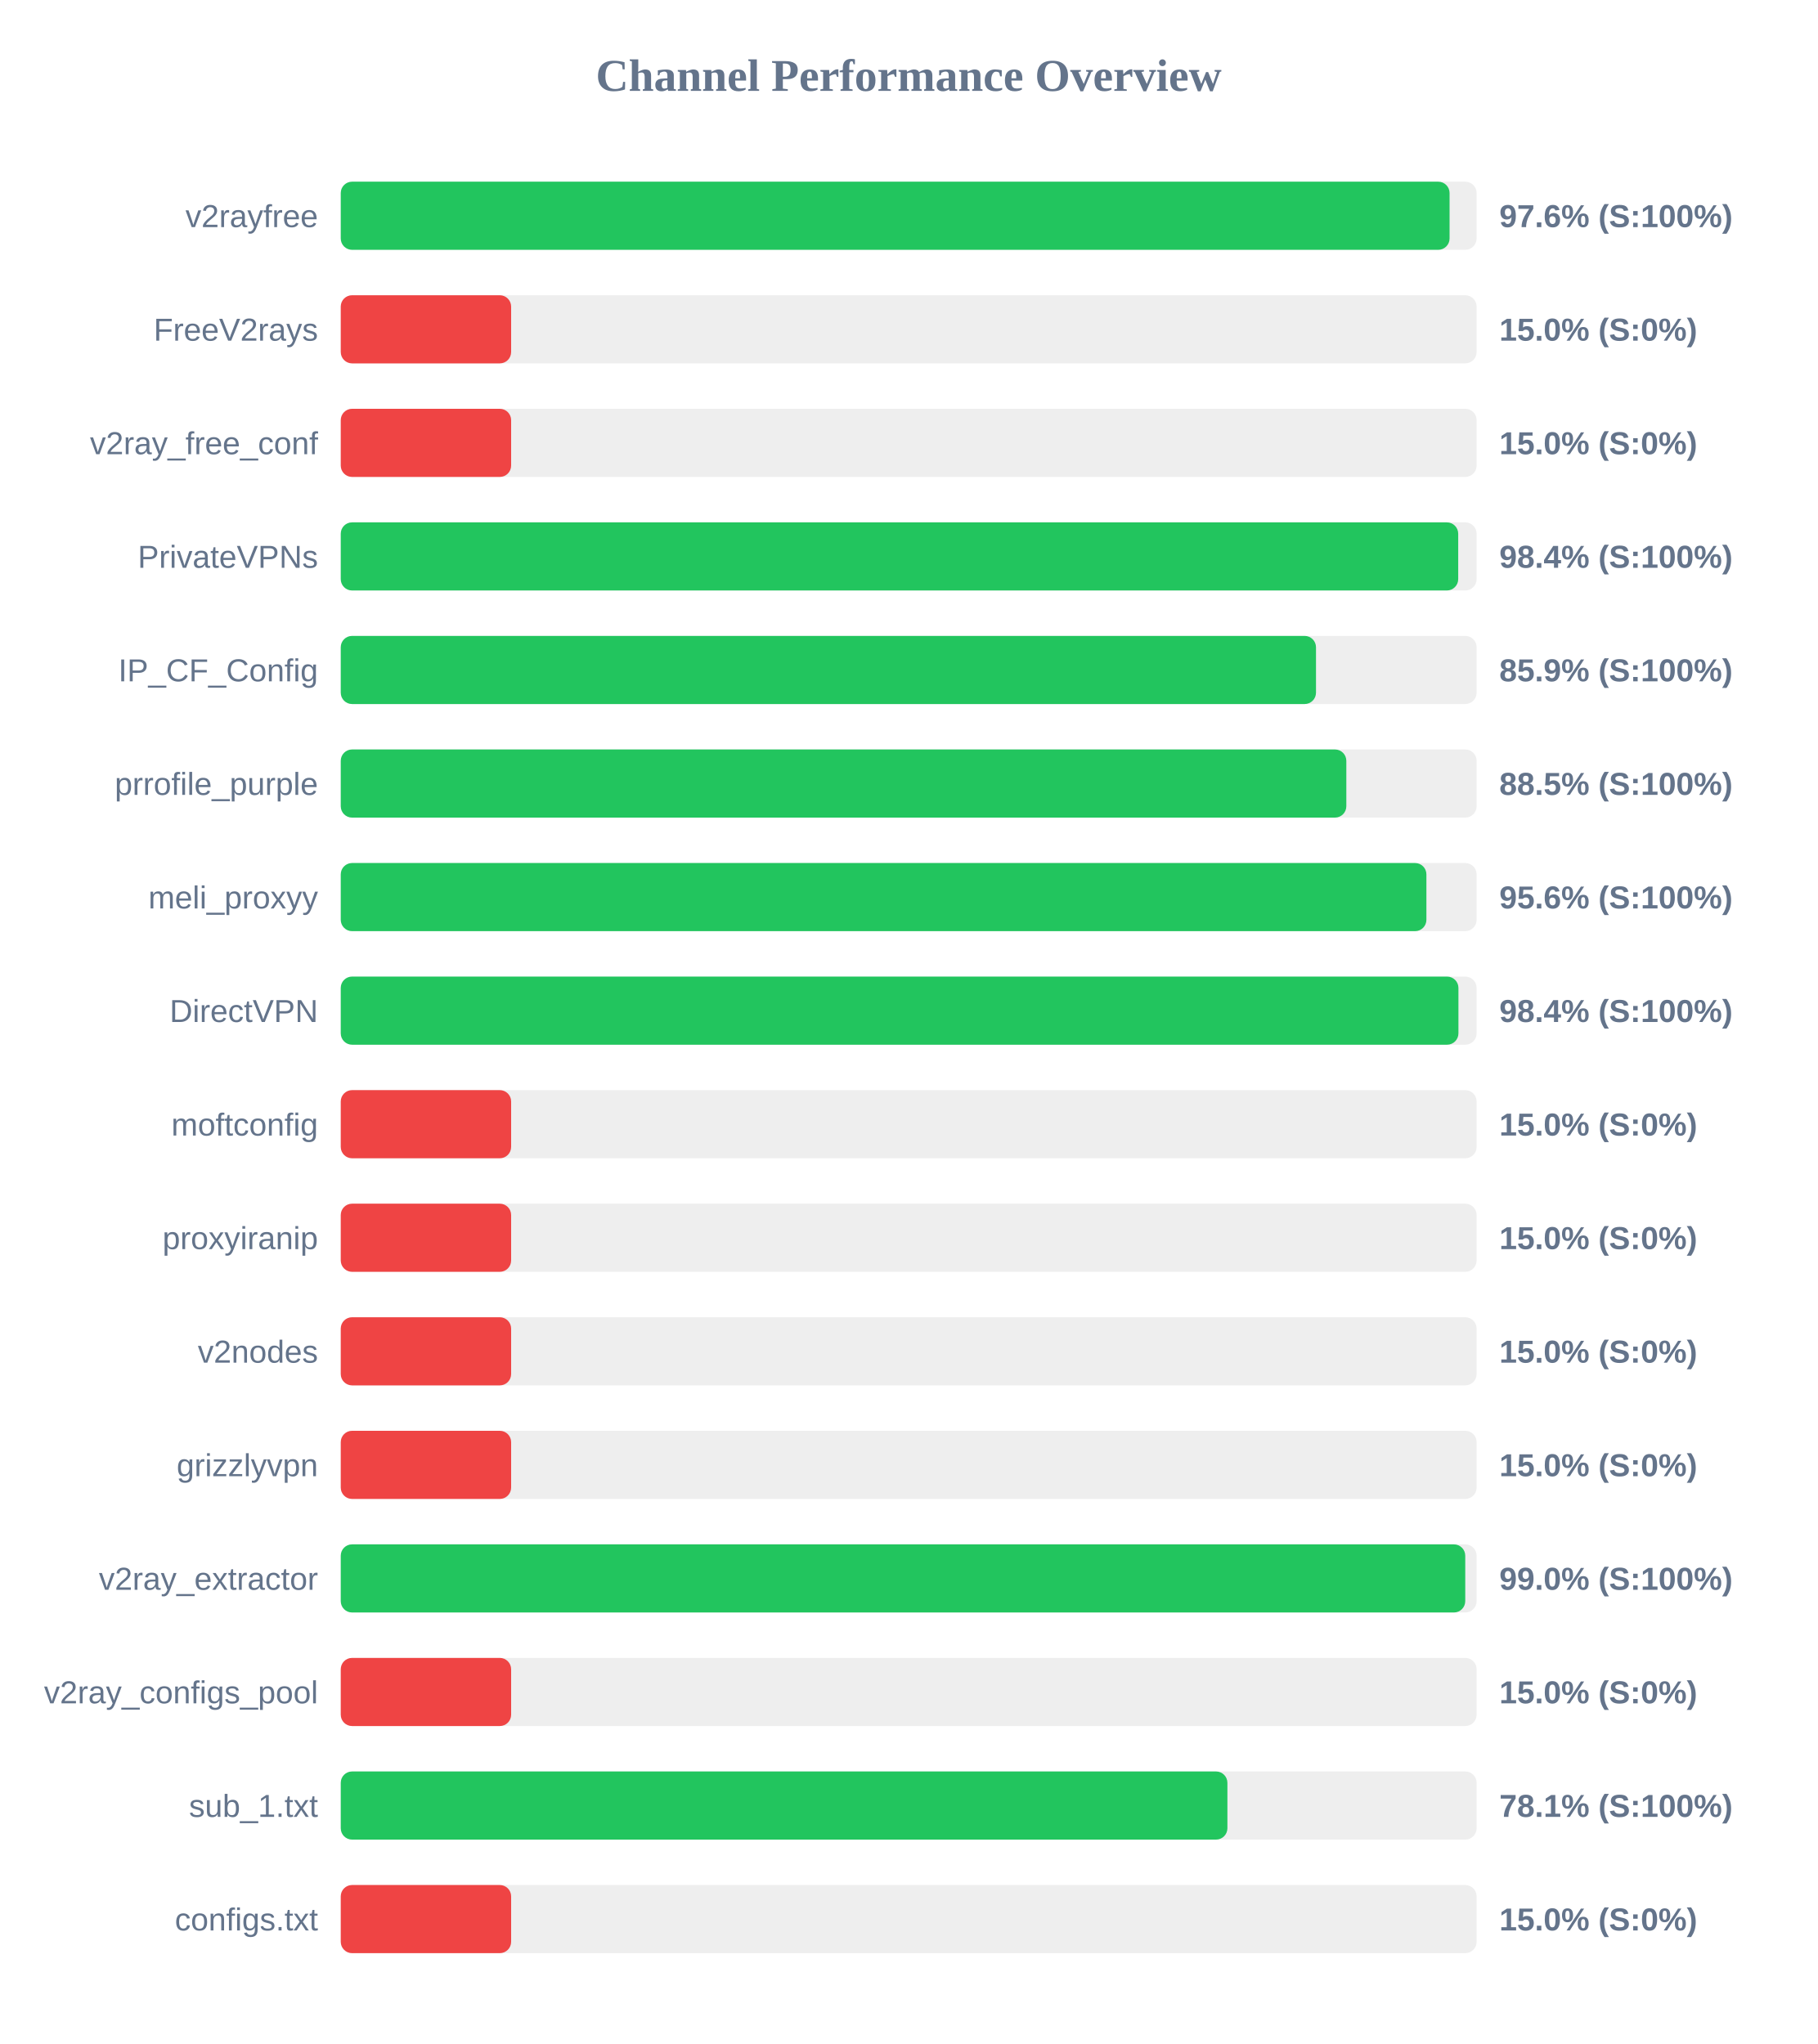
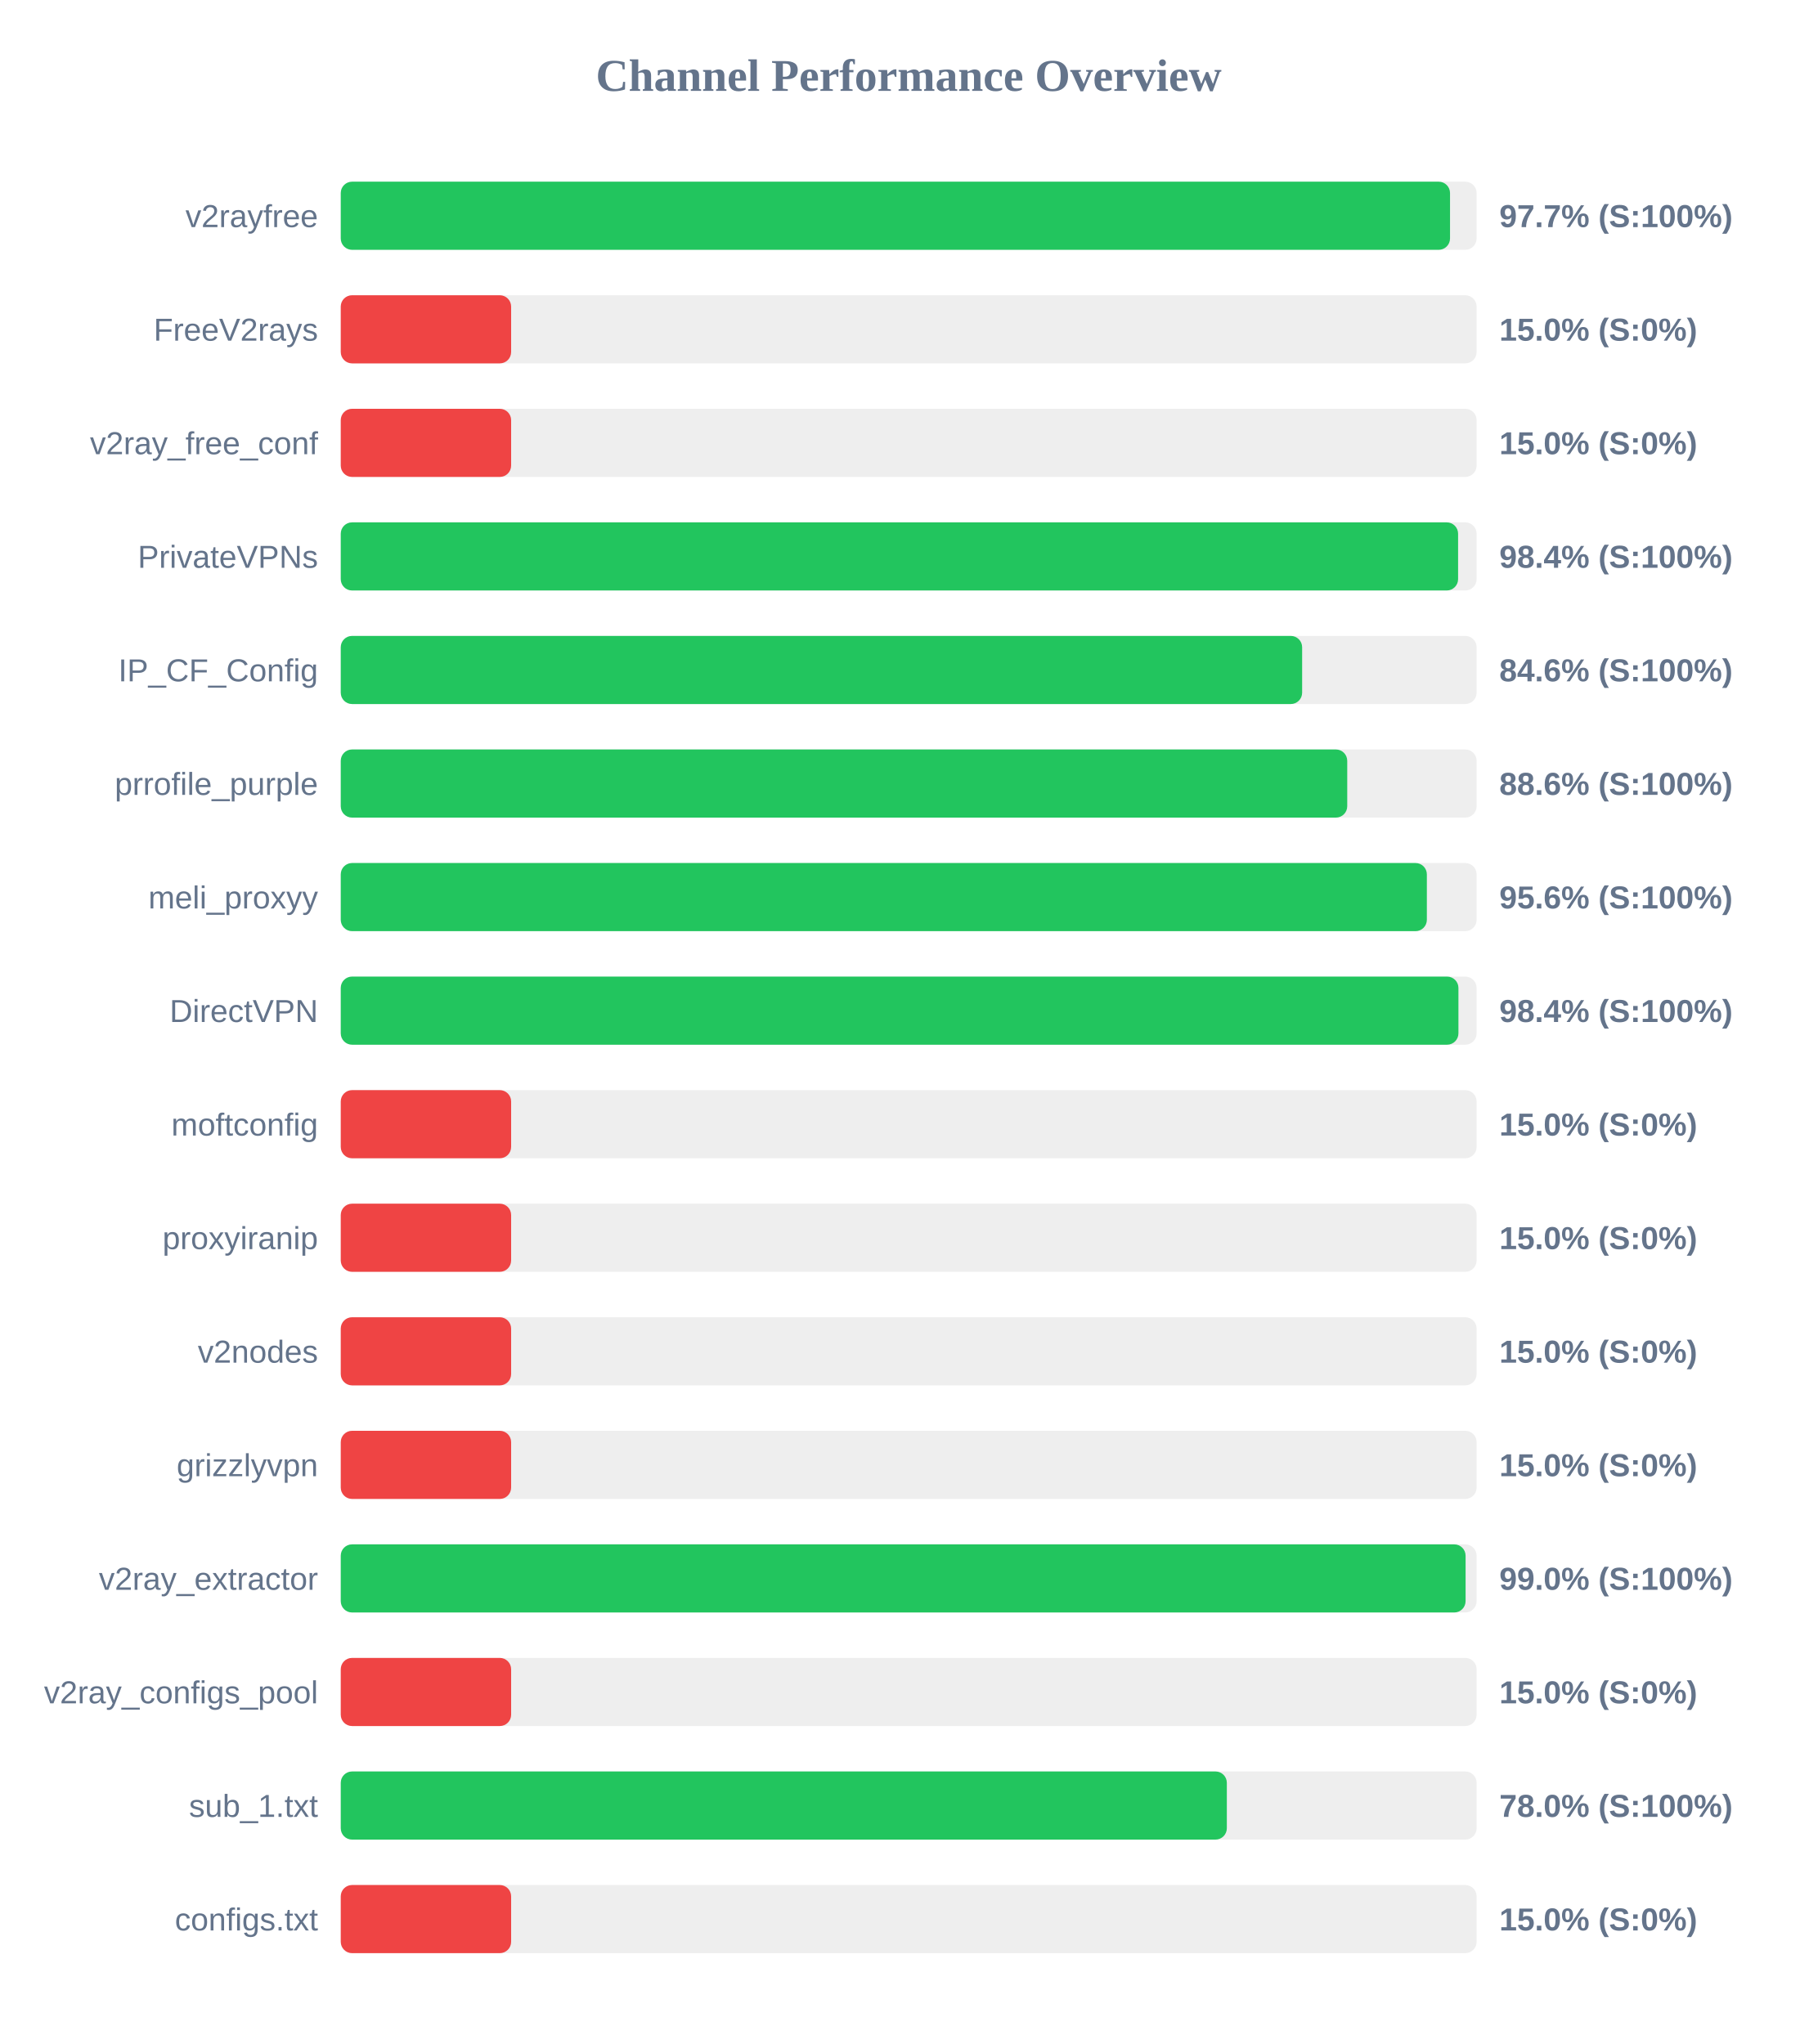
<svg xmlns="http://www.w3.org/2000/svg" width="800" height="900" version="1.1">
  <style>
        .row { font: 14px Arial; fill: #64748b; }
        .score { font: bold 14px Arial; fill: #64748b; }
    </style>
  <text x="400" y="40" text-anchor="middle" font-size="20px" font-weight="bold" fill="#64748b">Channel Performance Overview</text>
  <rect x="150" y="80" width="500" height="30" fill="#eee" rx="5" />
-   <rect x="150" y="80" width="488.1" height="30" fill="#22c55e" rx="5" />
+   <rect x="150" y="80" width="488.3" height="30" fill="#22c55e" rx="5" />
  <text x="140" y="100" text-anchor="end" class="row">v2rayfree</text>
-   <text x="660" y="100" text-anchor="start" class="score">97.6% (S:100%)</text>
+   <text x="660" y="100" text-anchor="start" class="score">97.7% (S:100%)</text>
  <rect x="150" y="130" width="500" height="30" fill="#eee" rx="5" />
  <rect x="150" y="130" width="75.0" height="30" fill="#ef4444" rx="5" />
  <text x="140" y="150" text-anchor="end" class="row">FreeV2rays</text>
  <text x="660" y="150" text-anchor="start" class="score">15.0% (S:0%)</text>
  <rect x="150" y="180" width="500" height="30" fill="#eee" rx="5" />
  <rect x="150" y="180" width="75.0" height="30" fill="#ef4444" rx="5" />
  <text x="140" y="200" text-anchor="end" class="row">v2ray_free_conf</text>
  <text x="660" y="200" text-anchor="start" class="score">15.0% (S:0%)</text>
  <rect x="150" y="230" width="500" height="30" fill="#eee" rx="5" />
-   <rect x="150" y="230" width="491.9" height="30" fill="#22c55e" rx="5" />
+   <rect x="150" y="230" width="491.85" height="30" fill="#22c55e" rx="5" />
  <text x="140" y="250" text-anchor="end" class="row">PrivateVPNs</text>
  <text x="660" y="250" text-anchor="start" class="score">98.4% (S:100%)</text>
  <rect x="150" y="280" width="500" height="30" fill="#eee" rx="5" />
-   <rect x="150" y="280" width="429.3" height="30" fill="#22c55e" rx="5" />
+   <rect x="150" y="280" width="423.2" height="30" fill="#22c55e" rx="5" />
  <text x="140" y="300" text-anchor="end" class="row">IP_CF_Config</text>
-   <text x="660" y="300" text-anchor="start" class="score">85.9% (S:100%)</text>
+   <text x="660" y="300" text-anchor="start" class="score">84.6% (S:100%)</text>
  <rect x="150" y="330" width="500" height="30" fill="#eee" rx="5" />
-   <rect x="150" y="330" width="442.65" height="30" fill="#22c55e" rx="5" />
+   <rect x="150" y="330" width="443.05" height="30" fill="#22c55e" rx="5" />
  <text x="140" y="350" text-anchor="end" class="row">prrofile_purple</text>
-   <text x="660" y="350" text-anchor="start" class="score">88.5% (S:100%)</text>
+   <text x="660" y="350" text-anchor="start" class="score">88.6% (S:100%)</text>
  <rect x="150" y="380" width="500" height="30" fill="#eee" rx="5" />
-   <rect x="150" y="380" width="477.9" height="30" fill="#22c55e" rx="5" />
+   <rect x="150" y="380" width="478.1" height="30" fill="#22c55e" rx="5" />
  <text x="140" y="400" text-anchor="end" class="row">meli_proxyy</text>
  <text x="660" y="400" text-anchor="start" class="score">95.6% (S:100%)</text>
  <rect x="150" y="430" width="500" height="30" fill="#eee" rx="5" />
  <rect x="150" y="430" width="492.0" height="30" fill="#22c55e" rx="5" />
  <text x="140" y="450" text-anchor="end" class="row">DirectVPN</text>
  <text x="660" y="450" text-anchor="start" class="score">98.4% (S:100%)</text>
  <rect x="150" y="480" width="500" height="30" fill="#eee" rx="5" />
  <rect x="150" y="480" width="75.0" height="30" fill="#ef4444" rx="5" />
  <text x="140" y="500" text-anchor="end" class="row">moftconfig</text>
  <text x="660" y="500" text-anchor="start" class="score">15.0% (S:0%)</text>
  <rect x="150" y="530" width="500" height="30" fill="#eee" rx="5" />
  <rect x="150" y="530" width="75.0" height="30" fill="#ef4444" rx="5" />
  <text x="140" y="550" text-anchor="end" class="row">proxyiranip</text>
  <text x="660" y="550" text-anchor="start" class="score">15.0% (S:0%)</text>
  <rect x="150" y="580" width="500" height="30" fill="#eee" rx="5" />
  <rect x="150" y="580" width="75.0" height="30" fill="#ef4444" rx="5" />
  <text x="140" y="600" text-anchor="end" class="row">v2nodes</text>
  <text x="660" y="600" text-anchor="start" class="score">15.0% (S:0%)</text>
  <rect x="150" y="630" width="500" height="30" fill="#eee" rx="5" />
  <rect x="150" y="630" width="75.0" height="30" fill="#ef4444" rx="5" />
  <text x="140" y="650" text-anchor="end" class="row">grizzlyvpn</text>
  <text x="660" y="650" text-anchor="start" class="score">15.0% (S:0%)</text>
  <rect x="150" y="680" width="500" height="30" fill="#eee" rx="5" />
-   <rect x="150" y="680" width="495.0" height="30" fill="#22c55e" rx="5" />
+   <rect x="150" y="680" width="495.15" height="30" fill="#22c55e" rx="5" />
  <text x="140" y="700" text-anchor="end" class="row">v2ray_extractor</text>
  <text x="660" y="700" text-anchor="start" class="score">99.0% (S:100%)</text>
  <rect x="150" y="730" width="500" height="30" fill="#eee" rx="5" />
  <rect x="150" y="730" width="75.0" height="30" fill="#ef4444" rx="5" />
  <text x="140" y="750" text-anchor="end" class="row">v2ray_configs_pool</text>
  <text x="660" y="750" text-anchor="start" class="score">15.0% (S:0%)</text>
  <rect x="150" y="780" width="500" height="30" fill="#eee" rx="5" />
-   <rect x="150" y="780" width="390.3" height="30" fill="#22c55e" rx="5" />
+   <rect x="150" y="780" width="390.05" height="30" fill="#22c55e" rx="5" />
  <text x="140" y="800" text-anchor="end" class="row">sub_1.txt</text>
-   <text x="660" y="800" text-anchor="start" class="score">78.1% (S:100%)</text>
+   <text x="660" y="800" text-anchor="start" class="score">78.0% (S:100%)</text>
  <rect x="150" y="830" width="500" height="30" fill="#eee" rx="5" />
  <rect x="150" y="830" width="75.0" height="30" fill="#ef4444" rx="5" />
  <text x="140" y="850" text-anchor="end" class="row">configs.txt</text>
  <text x="660" y="850" text-anchor="start" class="score">15.0% (S:0%)</text>
</svg>
